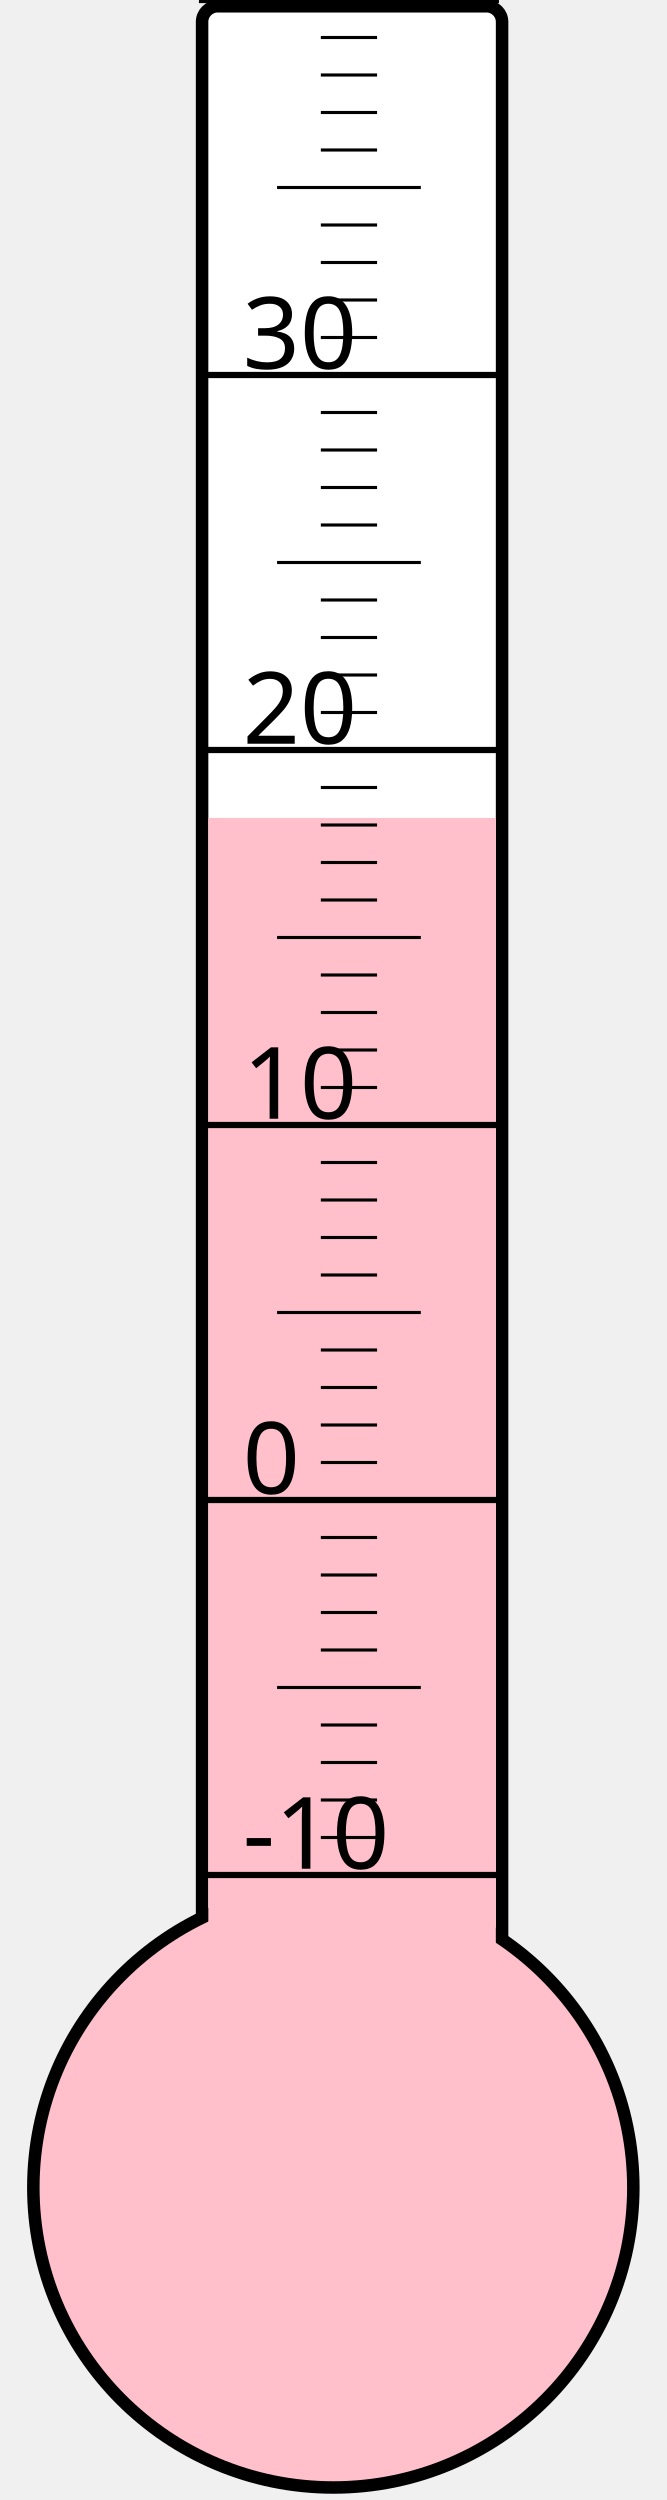
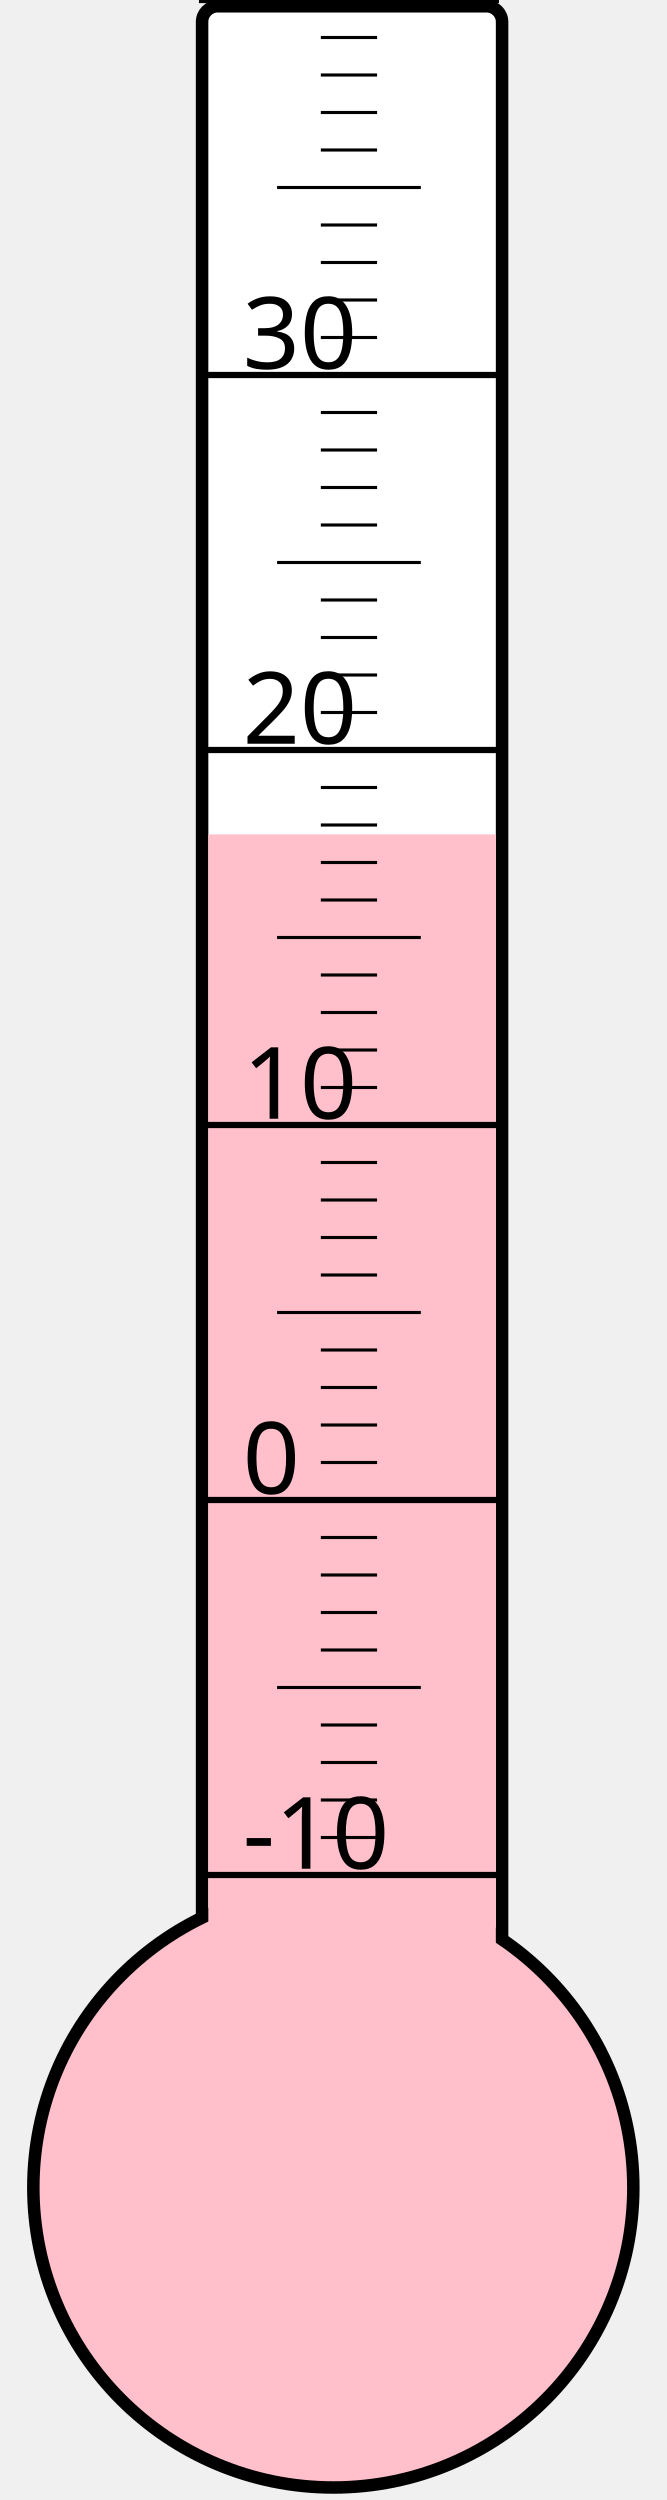
<svg xmlns="http://www.w3.org/2000/svg" width="40px" height="150px" viewBox="0 0 200 800">
  <rect width="200" height="800" x="0" y="0" style="fill: #ffffeb; fill-opacity: 0;" />
  <rect width="96" height="680" x="58" y="2" rx="5" ry="5" style="fill: white; fill-opacity: 1; stroke: black; stroke-width: 4;" />
  <circle cx="100" cy="700" r="96" style="fill: pink; stroke: black; stroke-width: 4;" />
-   <rect width="92" height="438.25" x="60" y="261.75" style="fill: pink; fill-opacity: 1; stroke-width: 0;" />
+   <rect width="92" height="433.0" x="60" y="267.0" style="fill: pink; fill-opacity: 1; stroke-width: 0;" />
  <text x="71" y="598" style="font-family: sans-serif; font-size: 24pt;">-10</text>
  <text x="71" y="478" style="font-family: sans-serif; font-size: 24pt;">0</text>
  <text x="71" y="358" style="font-family: sans-serif; font-size: 24pt;">10</text>
  <text x="71" y="238" style="font-family: sans-serif; font-size: 24pt;">20</text>
  <text x="71" y="118" style="font-family: sans-serif; font-size: 24pt;">30</text>
  <g style="stroke: black;">
    <line x1="57" y1="600" x2="153" y2="600" style="stroke-width: 2;" />
    <line x1="96" y1="588" x2="114" y2="588" style="stroke-width: 1;" />
    <line x1="96" y1="576" x2="114" y2="576" style="stroke-width: 1;" />
    <line x1="96" y1="564" x2="114" y2="564" style="stroke-width: 1;" />
    <line x1="96" y1="552" x2="114" y2="552" style="stroke-width: 1;" />
    <line x1="82" y1="540" x2="128" y2="540" style="stroke-width: 1;" />
    <line x1="96" y1="528" x2="114" y2="528" style="stroke-width: 1;" />
    <line x1="96" y1="516" x2="114" y2="516" style="stroke-width: 1;" />
    <line x1="96" y1="504" x2="114" y2="504" style="stroke-width: 1;" />
    <line x1="96" y1="492" x2="114" y2="492" style="stroke-width: 1;" />
    <line x1="57" y1="480" x2="153" y2="480" style="stroke-width: 2;" />
    <line x1="96" y1="468" x2="114" y2="468" style="stroke-width: 1;" />
    <line x1="96" y1="456" x2="114" y2="456" style="stroke-width: 1;" />
    <line x1="96" y1="444" x2="114" y2="444" style="stroke-width: 1;" />
    <line x1="96" y1="432" x2="114" y2="432" style="stroke-width: 1;" />
    <line x1="82" y1="420" x2="128" y2="420" style="stroke-width: 1;" />
    <line x1="96" y1="408" x2="114" y2="408" style="stroke-width: 1;" />
    <line x1="96" y1="396" x2="114" y2="396" style="stroke-width: 1;" />
    <line x1="96" y1="384" x2="114" y2="384" style="stroke-width: 1;" />
    <line x1="96" y1="372" x2="114" y2="372" style="stroke-width: 1;" />
    <line x1="57" y1="360" x2="153" y2="360" style="stroke-width: 2;" />
    <line x1="96" y1="348" x2="114" y2="348" style="stroke-width: 1;" />
    <line x1="96" y1="336" x2="114" y2="336" style="stroke-width: 1;" />
    <line x1="96" y1="324" x2="114" y2="324" style="stroke-width: 1;" />
    <line x1="96" y1="312" x2="114" y2="312" style="stroke-width: 1;" />
    <line x1="82" y1="300" x2="128" y2="300" style="stroke-width: 1;" />
    <line x1="96" y1="288" x2="114" y2="288" style="stroke-width: 1;" />
    <line x1="96" y1="276" x2="114" y2="276" style="stroke-width: 1;" />
    <line x1="96" y1="264" x2="114" y2="264" style="stroke-width: 1;" />
    <line x1="96" y1="252" x2="114" y2="252" style="stroke-width: 1;" />
    <line x1="57" y1="240" x2="153" y2="240" style="stroke-width: 2;" />
    <line x1="96" y1="228" x2="114" y2="228" style="stroke-width: 1;" />
    <line x1="96" y1="216" x2="114" y2="216" style="stroke-width: 1;" />
    <line x1="96" y1="204" x2="114" y2="204" style="stroke-width: 1;" />
    <line x1="96" y1="192" x2="114" y2="192" style="stroke-width: 1;" />
    <line x1="82" y1="180" x2="128" y2="180" style="stroke-width: 1;" />
    <line x1="96" y1="168" x2="114" y2="168" style="stroke-width: 1;" />
    <line x1="96" y1="156" x2="114" y2="156" style="stroke-width: 1;" />
    <line x1="96" y1="144" x2="114" y2="144" style="stroke-width: 1;" />
    <line x1="96" y1="132" x2="114" y2="132" style="stroke-width: 1;" />
    <line x1="57" y1="120" x2="153" y2="120" style="stroke-width: 2;" />
    <line x1="96" y1="108" x2="114" y2="108" style="stroke-width: 1;" />
    <line x1="96" y1="96" x2="114" y2="96" style="stroke-width: 1;" />
    <line x1="96" y1="84" x2="114" y2="84" style="stroke-width: 1;" />
    <line x1="96" y1="72" x2="114" y2="72" style="stroke-width: 1;" />
    <line x1="82" y1="60" x2="128" y2="60" style="stroke-width: 1;" />
    <line x1="96" y1="48" x2="114" y2="48" style="stroke-width: 1;" />
    <line x1="96" y1="36" x2="114" y2="36" style="stroke-width: 1;" />
    <line x1="96" y1="24" x2="114" y2="24" style="stroke-width: 1;" />
    <line x1="96" y1="12" x2="114" y2="12" style="stroke-width: 1;" />
    <line x1="57" y1="0" x2="153" y2="0" style="stroke-width: 2;" />
  </g>
</svg>
